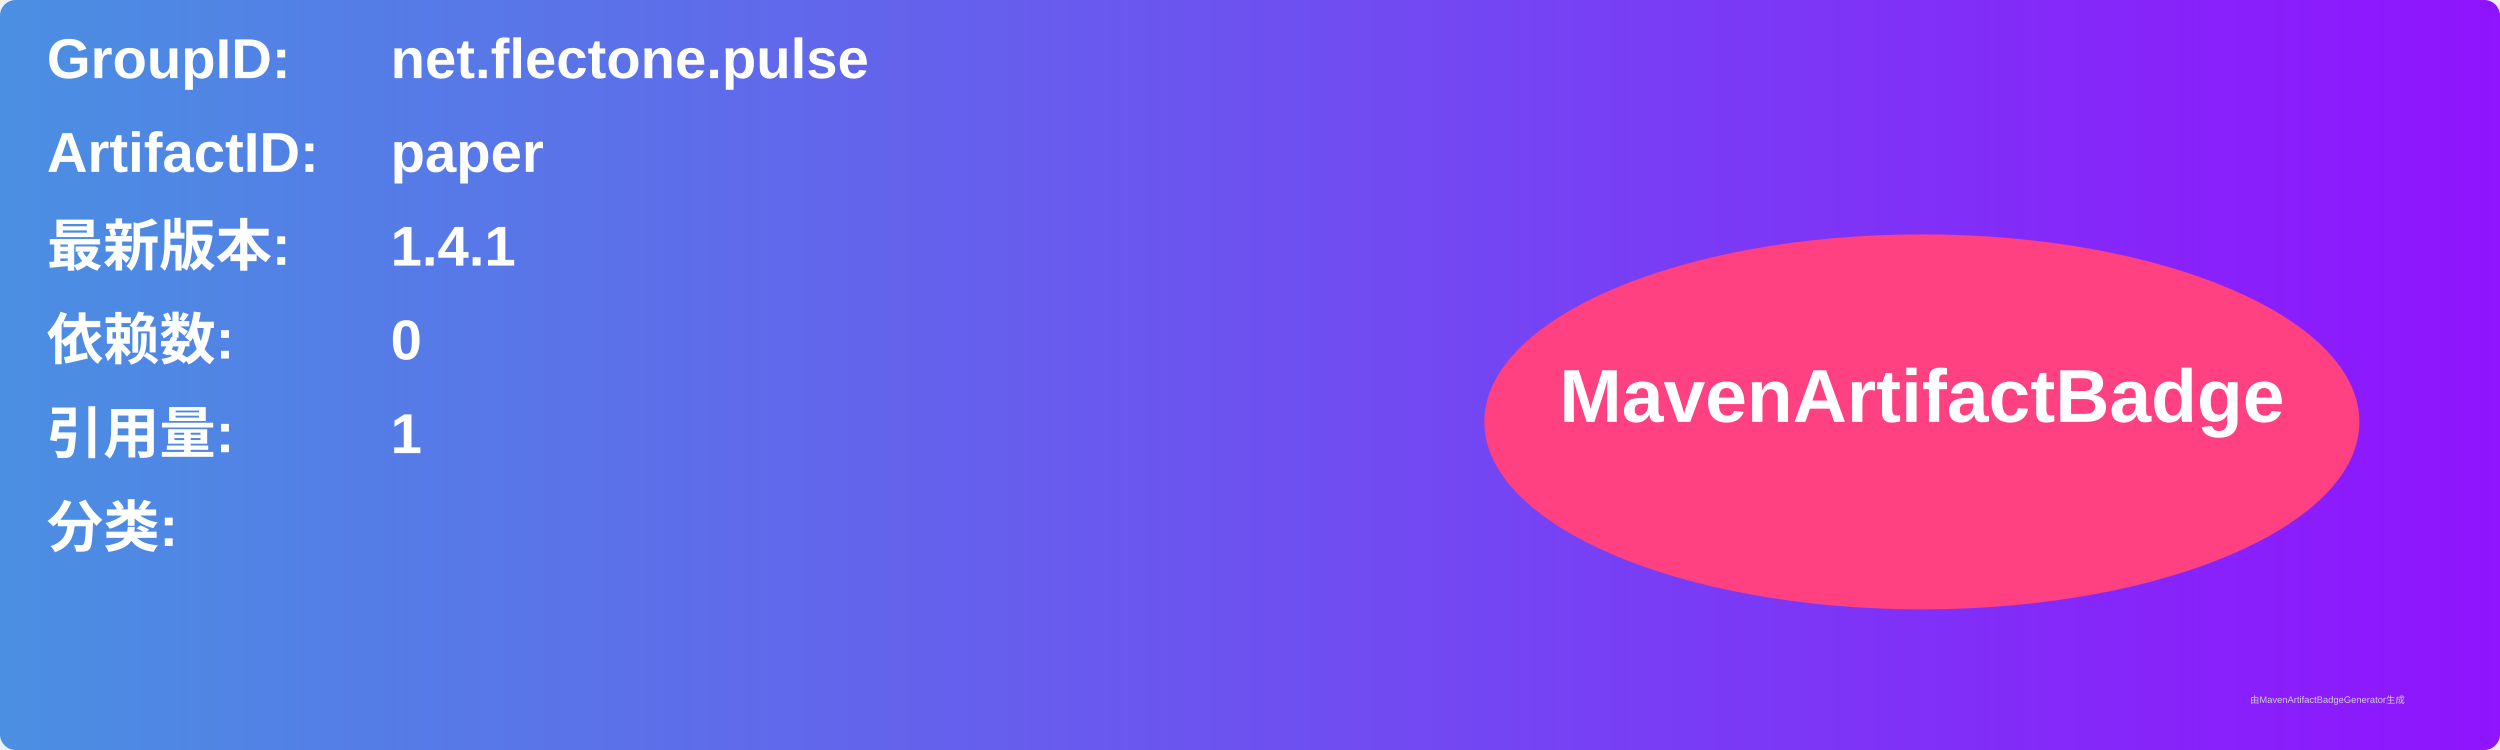
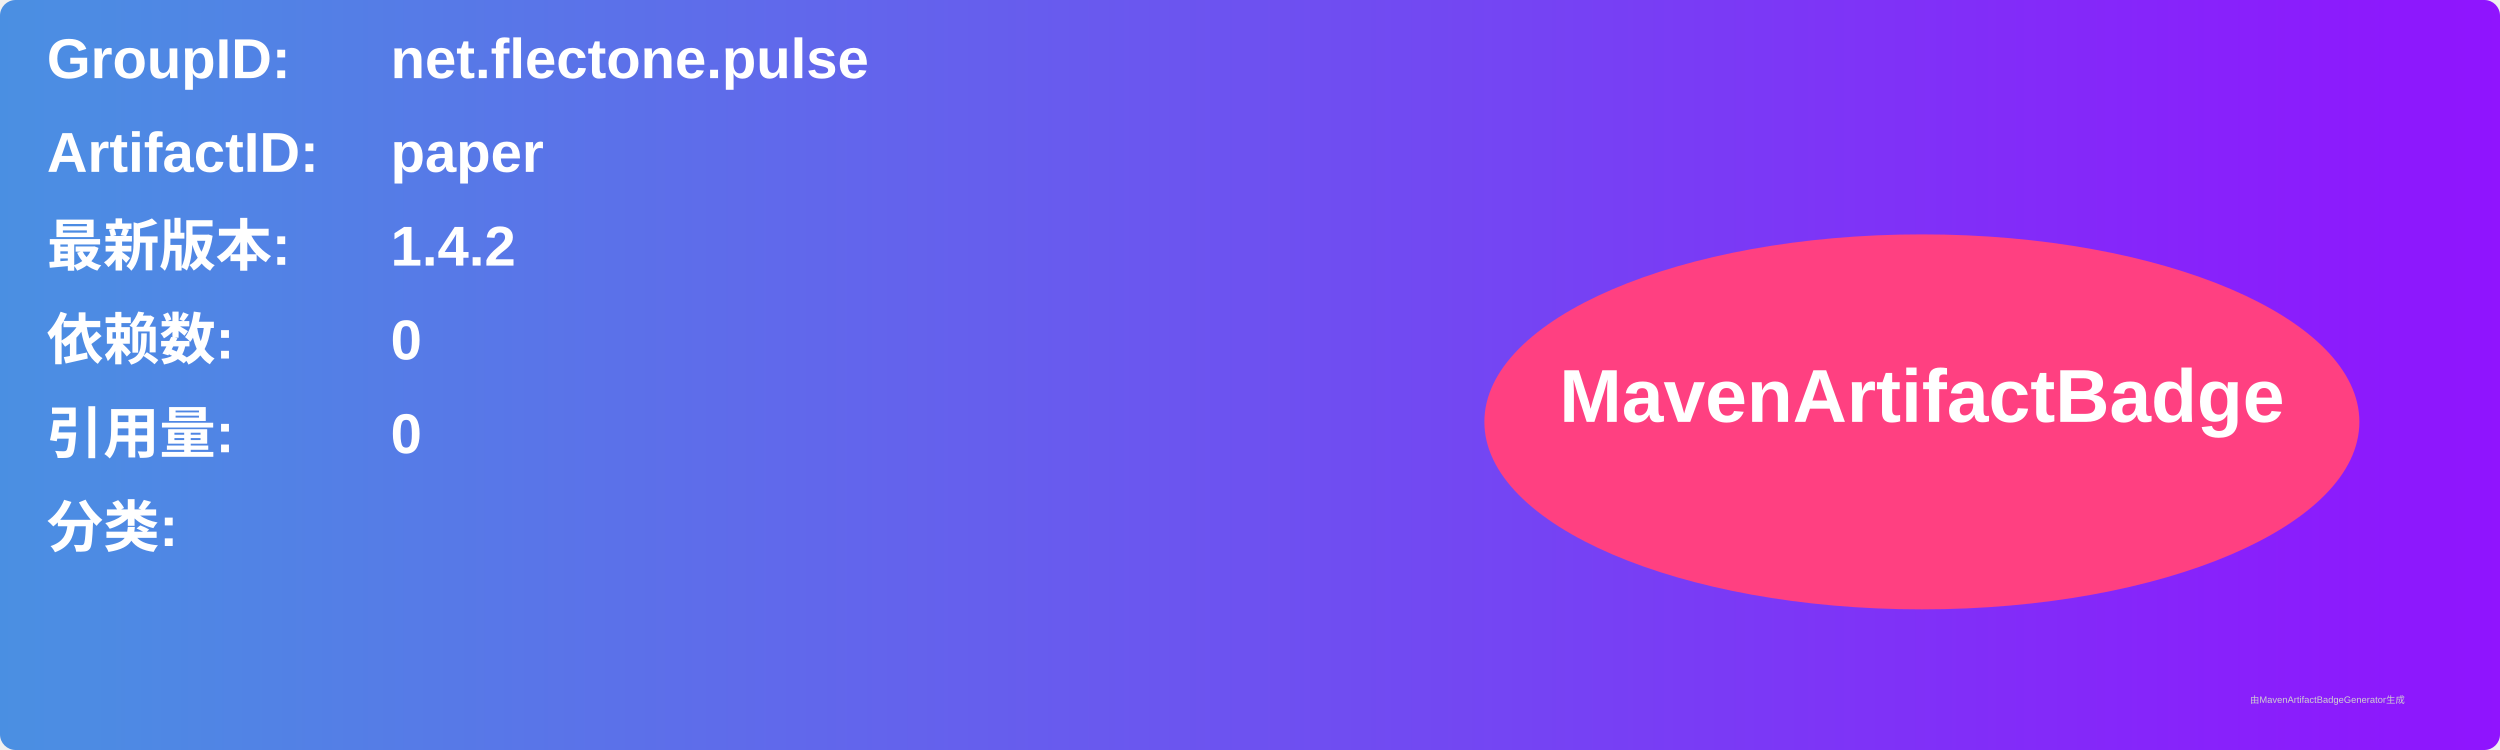
<svg xmlns="http://www.w3.org/2000/svg" width="800" height="240" viewBox="0 0 800 240">
  <linearGradient id="grad" x1="0%" y1="0%" x2="100%" y2="0%">
    <stop offset="0%" stop-color="#4a90e2" />
    <stop offset="100%" stop-color="#9013fe" />
  </linearGradient>
  <rect width="100%" height="100%" rx="5" ry="5" fill="url(#grad)" />
  <g transform="translate(15, 15)">
    <text x="0" y="10" font-family="Arial" font-size="18" fill="white" font-weight="bold" width="260">GroupID:</text>
    <text x="110" y="10" font-family="Arial" font-size="18" fill="white" font-weight="bold" width="460">net.flectone.pulse</text>
    <text x="0" y="40" font-family="Arial" font-size="18" fill="white" font-weight="bold" width="260">ArtifactID:</text>
    <text x="110" y="40" font-family="Arial" font-size="18" fill="white" font-weight="bold" width="460">paper</text>
    <text x="0" y="70" font-family="Arial" font-size="18" fill="white" font-weight="bold">最新版本:</text>
    <text x="110" y="70" font-family="Arial" font-size="18" fill="white" font-weight="bold">
-       <tspan font-weight="bold">1.4.1</tspan>
+       <tspan font-weight="bold">1.4.2</tspan>
    </text>
    <text x="0" y="100" font-family="Arial" font-size="18" fill="white" font-weight="bold">依赖数: </text>
    <text x="110" y="100" font-family="Arial" font-size="18" fill="white">
      <tspan font-weight="bold">0</tspan>
    </text>
    <text x="0" y="130" font-family="Arial" font-size="18" fill="white" font-weight="bold">引用量: </text>
    <text x="110" y="130" font-family="Arial" font-size="18" fill="white">
-       <tspan font-weight="bold">1</tspan>
+       <tspan font-weight="bold">0</tspan>
    </text>
    <text x="0" y="160" font-family="Arial" font-size="18" fill="white" font-weight="bold">分类:</text>
    <text x="10" y="190" font-family="Arial" font-size="10" fill="white">
      <tspan font-weight="bold" />
    </text>
    <ellipse cx="600" cy="120" rx="140" ry="60" fill="#ff4081" />
    <text x="600" y="120" text-anchor="middle" font-family="Arial" font-size="24" fill="white" font-weight="bold">MavenArtifactBadge</text>
  </g>
  <text x="720" y="225" font-family="Arial" font-size="3" fill="#d0d0d0">由MavenArtifactBadgeGenerator生成</text>
</svg>
